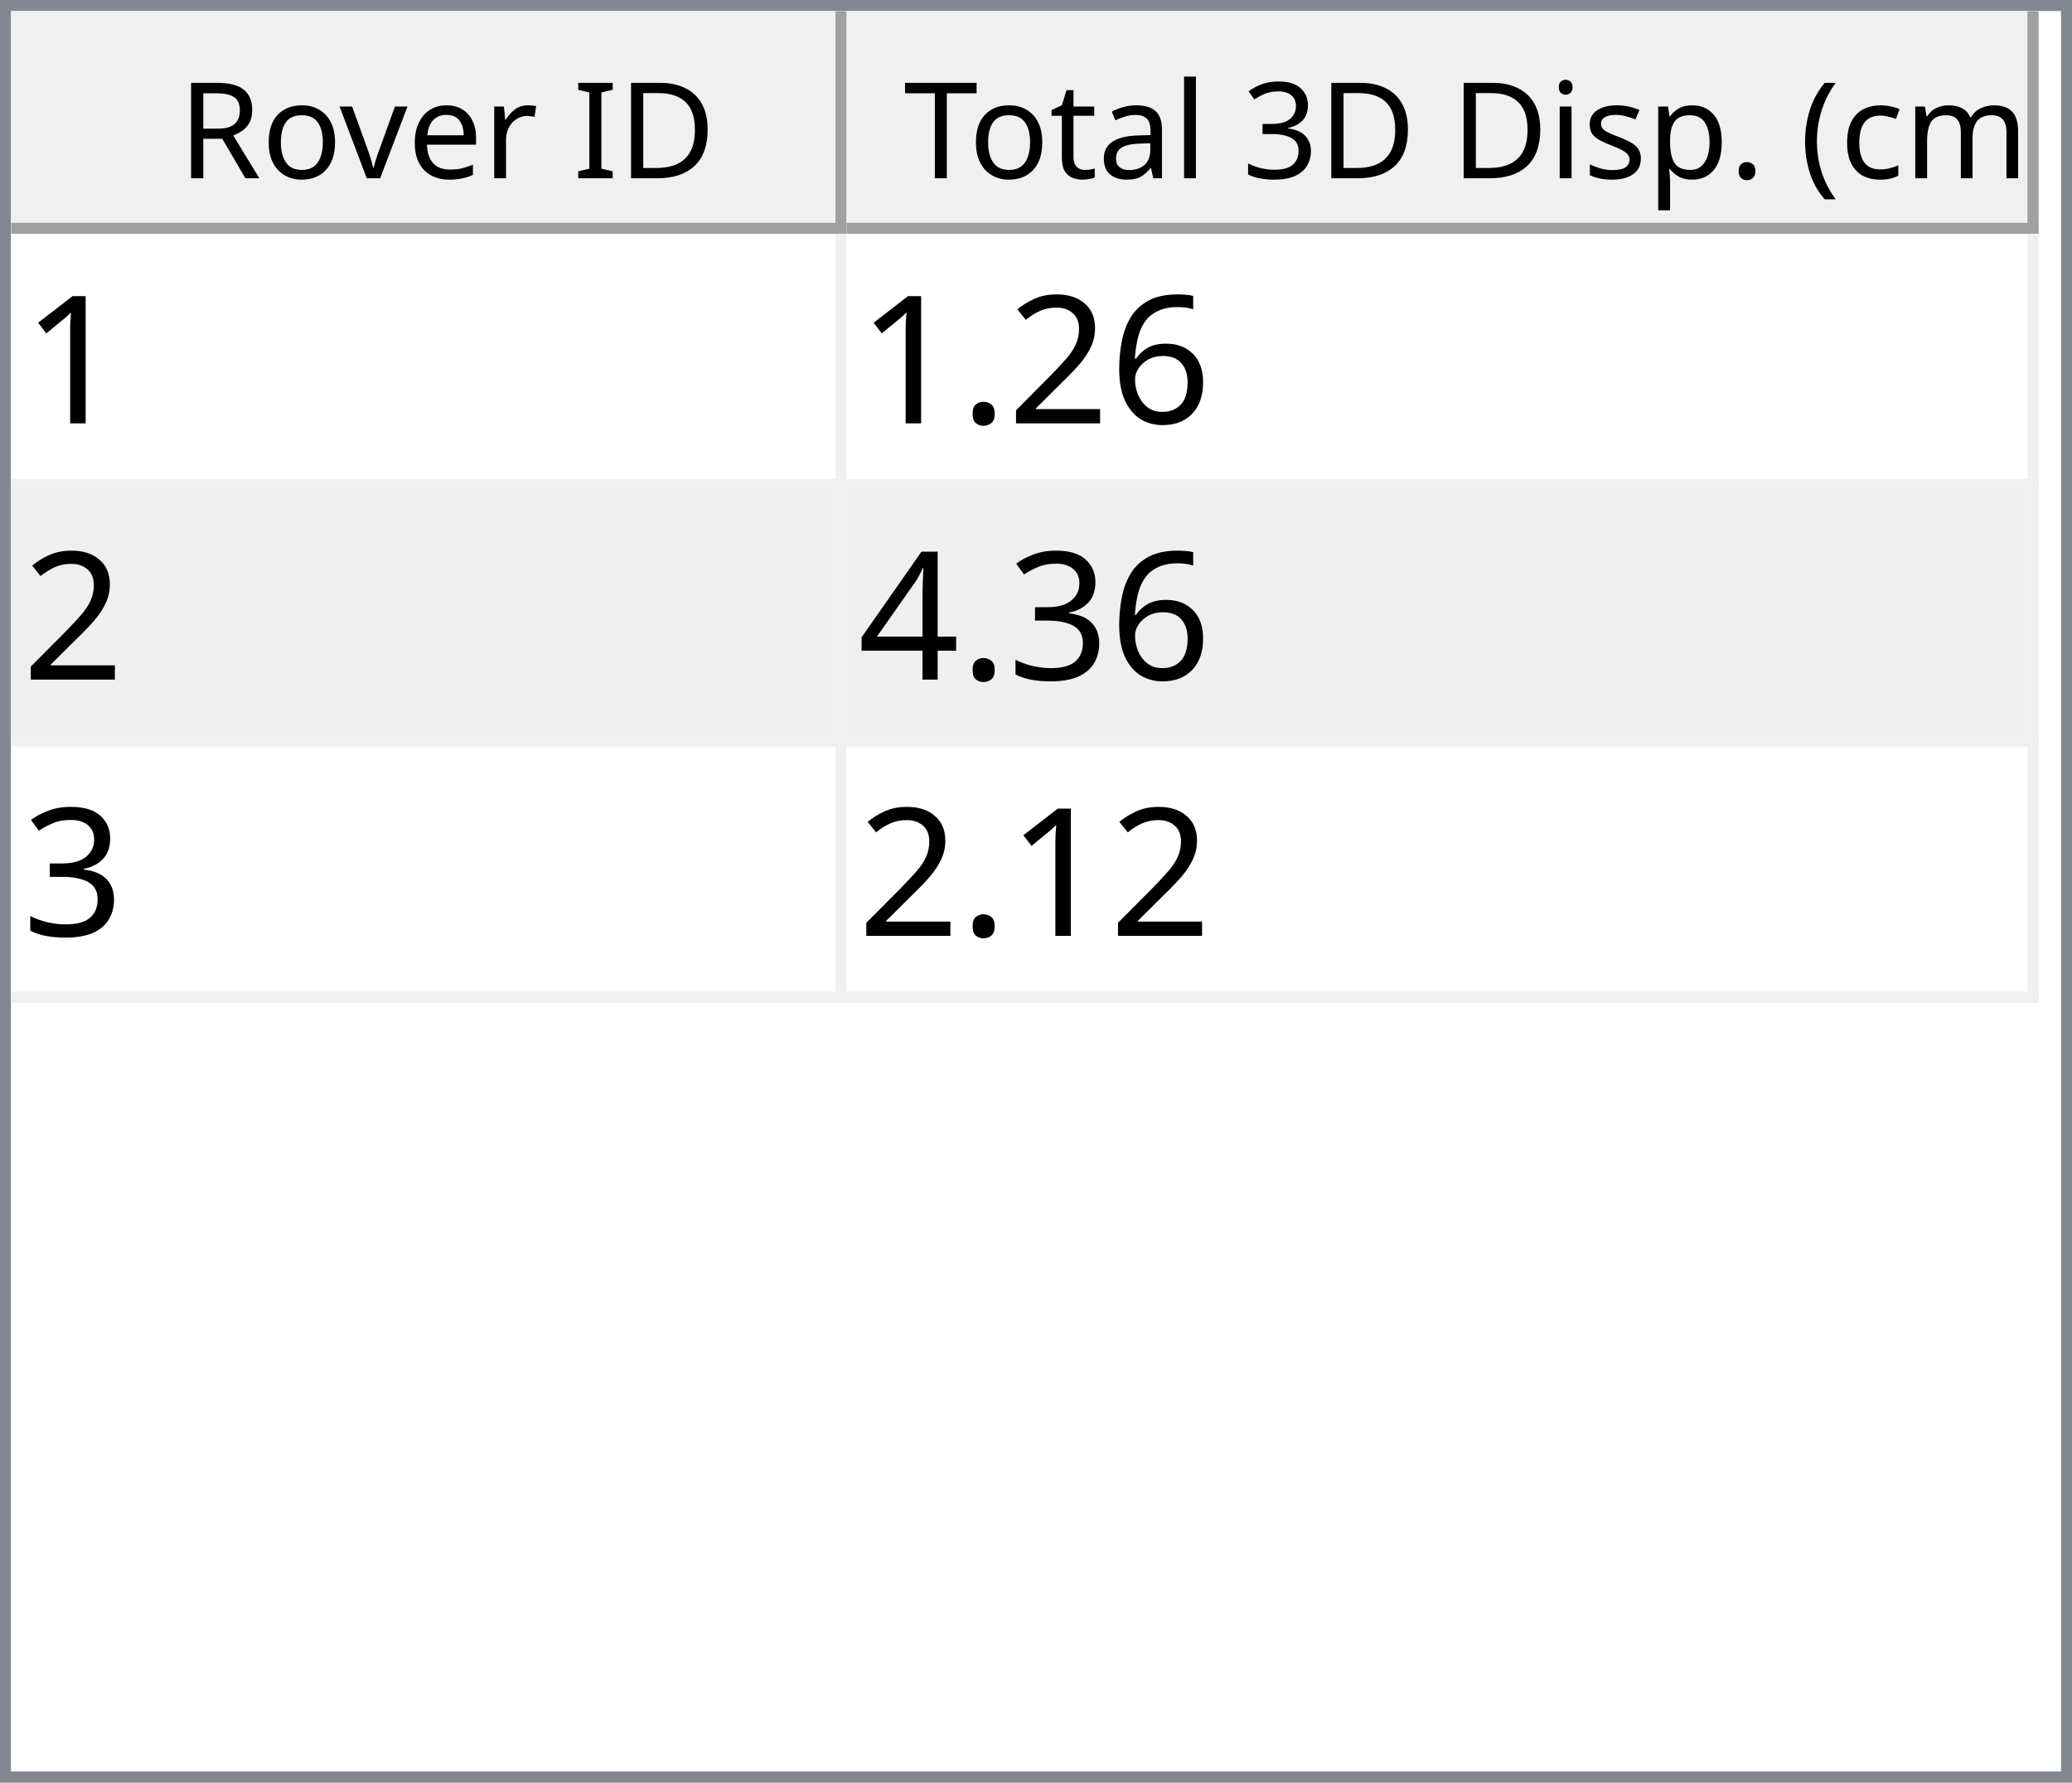
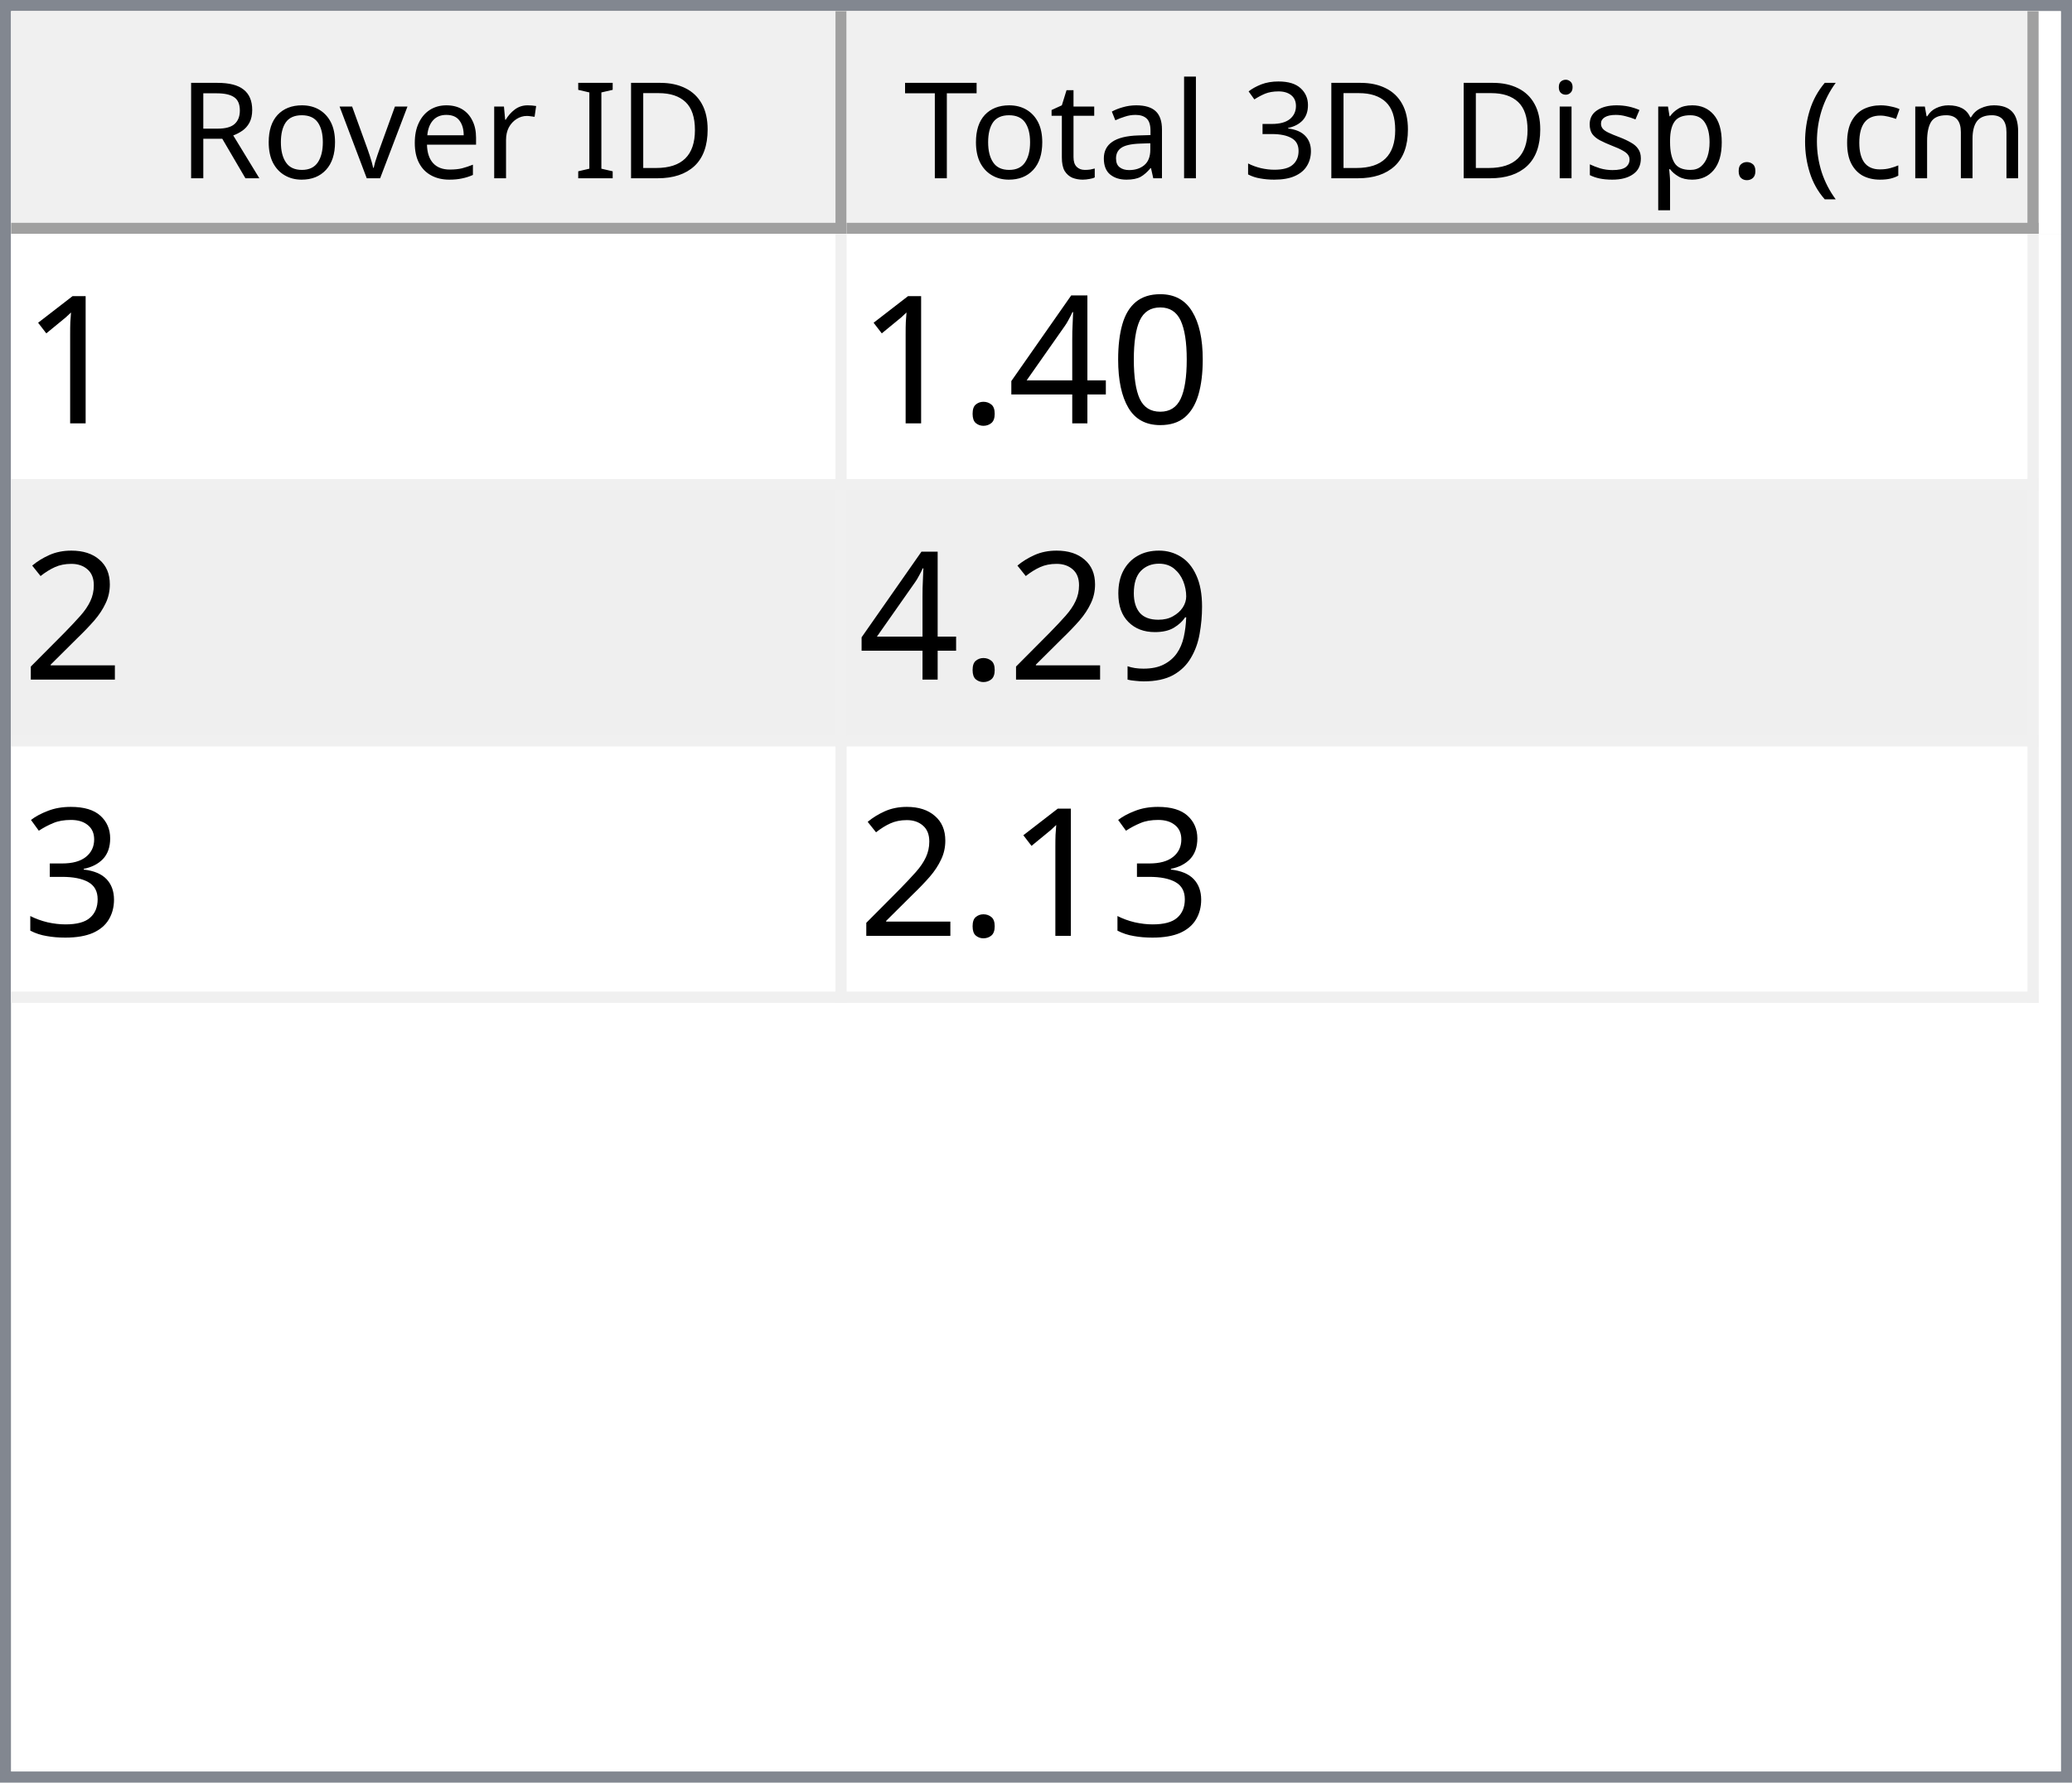
<svg xmlns="http://www.w3.org/2000/svg" style="fill-opacity:1; color-rendering:auto; color-interpolation:auto; text-rendering:auto; stroke:black; stroke-linecap:square; stroke-miterlimit:10; shape-rendering:auto; stroke-opacity:1; fill:black; stroke-dasharray:none; font-weight:normal; stroke-width:1; font-family:'Dialog'; font-style:normal; stroke-linejoin:miter; font-size:12px; stroke-dashoffset:0; image-rendering:auto;" width="186" height="160">
  <defs id="genericDefs" />
  <g>
    <defs id="defs1">
      <clipPath clipPathUnits="userSpaceOnUse" id="clipPath1">
        <path d="M0 0 L186 0 L186 160 L0 160 L0 0 Z" />
      </clipPath>
      <clipPath clipPathUnits="userSpaceOnUse" id="clipPath2">
        <path d="M0 0 L0 160 L186 160 L186 0 Z" />
      </clipPath>
      <clipPath clipPathUnits="userSpaceOnUse" id="clipPath3">
        <path d="M0 0 L0 20 L184 20 L184 0 Z" />
      </clipPath>
      <clipPath clipPathUnits="userSpaceOnUse" id="clipPath4">
        <path d="M0 0 L0 20 L75 20 L75 0 Z" />
      </clipPath>
      <clipPath clipPathUnits="userSpaceOnUse" id="clipPath5">
        <path d="M1 1 L1 19 L74 19 L74 1 Z" />
      </clipPath>
      <clipPath clipPathUnits="userSpaceOnUse" id="clipPath6">
        <path d="M0 0 L0 18 L73 18 L73 0 Z" />
      </clipPath>
      <clipPath clipPathUnits="userSpaceOnUse" id="clipPath7">
        <path d="M-0.5 -0.5 L-0.5 19.5 L74.5 19.5 L74.5 -0.5 Z" />
      </clipPath>
      <clipPath clipPathUnits="userSpaceOnUse" id="clipPath8">
        <path d="M0 0 L0 20 L107 20 L107 0 Z" />
      </clipPath>
      <clipPath clipPathUnits="userSpaceOnUse" id="clipPath9">
        <path d="M1 1 L1 19 L106 19 L106 1 Z" />
      </clipPath>
      <clipPath clipPathUnits="userSpaceOnUse" id="clipPath10">
        <path d="M0 0 L0 18 L105 18 L105 0 Z" />
      </clipPath>
      <clipPath clipPathUnits="userSpaceOnUse" id="clipPath11">
        <path d="M-0.5 -0.5 L-0.5 19.5 L106.5 19.5 L106.5 -0.5 Z" />
      </clipPath>
      <clipPath clipPathUnits="userSpaceOnUse" id="clipPath12">
        <path d="M0 0 L0 138 L184 138 L184 0 Z" />
      </clipPath>
      <clipPath clipPathUnits="userSpaceOnUse" id="clipPath13">
        <path d="M0 0 L0 69 L182 69 L182 0 Z" />
      </clipPath>
      <clipPath clipPathUnits="userSpaceOnUse" id="clipPath14">
        <path d="M-0.5 -0.5 L-0.5 68.5 L181.5 68.5 L181.5 -0.5 Z" />
      </clipPath>
      <clipPath clipPathUnits="userSpaceOnUse" id="clipPath15">
        <path d="M0 0 L0 22 L74 22 L74 0 Z" />
      </clipPath>
      <clipPath clipPathUnits="userSpaceOnUse" id="clipPath16">
        <path d="M0 0 L0 22 L106 22 L106 0 Z" />
      </clipPath>
      <font horiz-adv-x="64.551" id="font1">
        <font-face ascent="107.91" descent="25.098" units-per-em="100" style="font-style:normal; font-family:Segoe UI; font-weight:normal;" />
        <missing-glyph horiz-adv-x="64.551" d="M8.109 0 L8.109 68.266 L56.453 68.266 L56.453 0 L8.109 0 ZM15.328 7.234 L49.219 7.234 L49.219 61.031 L15.328 61.031 L15.328 7.234 Z" />
        <glyph unicode="D" horiz-adv-x="70.117" d="M9.188 0 L9.188 70.016 L28.516 70.016 Q65.531 70.016 65.531 35.891 Q65.531 19.672 55.25 9.836 Q44.969 0 27.734 0 L9.188 0 ZM17.391 62.594 L17.391 7.422 L27.828 7.422 Q41.609 7.422 49.273 14.797 Q56.938 22.172 56.938 35.688 Q56.938 62.594 28.328 62.594 L17.391 62.594 Z" />
        <glyph unicode="I" horiz-adv-x="26.611" d="M17.391 0 L9.188 0 L9.188 70.016 L17.391 70.016 L17.391 0 Z" />
        <glyph unicode=" " horiz-adv-x="27.393" d="" />
        <glyph unicode="r" horiz-adv-x="34.766" d="M34.188 41.891 Q32.078 43.5 28.125 43.5 Q23 43.5 19.555 38.672 Q16.109 33.844 16.109 25.484 L16.109 0 L8.109 0 L8.109 50 L16.109 50 L16.109 39.703 L16.312 39.703 Q18.016 44.969 21.531 47.922 Q25.047 50.875 29.391 50.875 Q32.516 50.875 34.188 50.203 L34.188 41.891 Z" />
        <glyph unicode="e" horiz-adv-x="52.295" d="M48.297 23 L12.984 23 Q13.188 14.656 17.484 10.109 Q21.781 5.562 29.297 5.562 Q37.75 5.562 44.828 11.141 L44.828 3.609 Q38.234 -1.172 27.391 -1.172 Q16.797 -1.172 10.742 5.641 Q4.688 12.453 4.688 24.812 Q4.688 36.469 11.305 43.82 Q17.922 51.172 27.734 51.172 Q37.547 51.172 42.922 44.828 Q48.297 38.484 48.297 27.203 L48.297 23 ZM40.094 29.781 Q40.047 36.719 36.75 40.578 Q33.453 44.438 27.594 44.438 Q21.922 44.438 17.969 40.383 Q14.016 36.328 13.094 29.781 L40.094 29.781 Z" />
        <glyph unicode="v" horiz-adv-x="47.9" d="M47.406 50 L27.484 0 L19.625 0 L0.688 50 L9.469 50 L22.172 13.672 Q23.578 9.672 23.922 6.688 L24.125 6.688 Q24.609 10.453 25.688 13.484 L38.969 50 L47.406 50 Z" />
        <glyph unicode="o" horiz-adv-x="58.594" d="M29 -1.172 Q17.922 -1.172 11.305 5.836 Q4.688 12.844 4.688 24.422 Q4.688 37.016 11.57 44.094 Q18.453 51.172 30.172 51.172 Q41.359 51.172 47.633 44.289 Q53.906 37.406 53.906 25.203 Q53.906 13.234 47.141 6.031 Q40.375 -1.172 29 -1.172 ZM29.594 44.438 Q21.875 44.438 17.383 39.188 Q12.891 33.938 12.891 24.703 Q12.891 15.828 17.43 10.695 Q21.969 5.562 29.594 5.562 Q37.359 5.562 41.531 10.594 Q45.703 15.625 45.703 24.906 Q45.703 34.281 41.531 39.359 Q37.359 44.438 29.594 44.438 Z" />
        <glyph unicode="R" horiz-adv-x="59.814" d="M59.375 0 L49.609 0 L37.891 19.625 Q36.281 22.359 34.766 24.289 Q33.25 26.219 31.664 27.438 Q30.078 28.656 28.25 29.219 Q26.422 29.781 24.125 29.781 L17.391 29.781 L17.391 0 L9.188 0 L9.188 70.016 L30.078 70.016 Q34.672 70.016 38.555 68.867 Q42.438 67.719 45.289 65.375 Q48.141 63.031 49.758 59.547 Q51.375 56.062 51.375 51.375 Q51.375 47.703 50.273 44.656 Q49.172 41.609 47.148 39.211 Q45.125 36.812 42.266 35.133 Q39.406 33.453 35.844 32.516 L35.844 32.328 Q37.594 31.547 38.891 30.547 Q40.188 29.547 41.359 28.18 Q42.531 26.812 43.68 25.078 Q44.828 23.344 46.234 21.047 L59.375 0 ZM17.391 62.594 L17.391 37.203 L28.516 37.203 Q31.594 37.203 34.203 38.133 Q36.812 39.062 38.719 40.797 Q40.625 42.531 41.703 45.047 Q42.781 47.562 42.781 50.688 Q42.781 56.297 39.141 59.445 Q35.5 62.594 28.609 62.594 L17.391 62.594 Z" />
        <glyph unicode=")" horiz-adv-x="30.176" d="M8.297 -15.922 L1.172 -15.922 Q16.406 2.344 16.406 26.812 Q16.406 51.469 1.078 70.016 L8.297 70.016 Q23.531 52.156 23.531 26.703 Q23.531 1.375 8.297 -15.922 Z" />
        <glyph unicode="m" horiz-adv-x="86.133" d="M79.109 0 L71.094 0 L71.094 28.719 Q71.094 37.016 68.531 40.727 Q65.969 44.438 59.906 44.438 Q54.781 44.438 51.195 39.75 Q47.609 35.062 47.609 28.516 L47.609 0 L39.594 0 L39.594 29.688 Q39.594 44.438 28.219 44.438 Q22.953 44.438 19.531 40.016 Q16.109 35.594 16.109 28.516 L16.109 0 L8.109 0 L8.109 50 L16.109 50 L16.109 42.094 L16.312 42.094 Q21.625 51.172 31.844 51.172 Q36.969 51.172 40.773 48.312 Q44.578 45.453 46 40.828 Q51.562 51.172 62.594 51.172 Q79.109 51.172 79.109 30.812 L79.109 0 Z" />
        <glyph unicode="c" horiz-adv-x="46.191" d="M42.188 2.297 Q36.422 -1.172 28.516 -1.172 Q17.828 -1.172 11.258 5.789 Q4.688 12.75 4.688 23.828 Q4.688 36.188 11.766 43.68 Q18.844 51.172 30.672 51.172 Q37.25 51.172 42.281 48.734 L42.281 40.531 Q36.719 44.438 30.375 44.438 Q22.703 44.438 17.797 38.945 Q12.891 33.453 12.891 24.516 Q12.891 15.719 17.508 10.641 Q22.125 5.562 29.891 5.562 Q36.422 5.562 42.188 9.906 L42.188 2.297 Z" />
        <glyph unicode="(" horiz-adv-x="30.176" d="M29.109 -15.922 L21.969 -15.922 Q6.844 1.375 6.844 26.703 Q6.844 52.156 21.969 70.016 L29.203 70.016 Q13.875 51.469 13.875 26.812 Q13.875 2.344 29.109 -15.922 Z" />
        <glyph unicode="." horiz-adv-x="21.68" d="M10.891 -1.078 Q8.641 -1.078 7.055 0.539 Q5.469 2.156 5.469 4.391 Q5.469 6.641 7.055 8.273 Q8.641 9.906 10.891 9.906 Q13.188 9.906 14.797 8.273 Q16.406 6.641 16.406 4.391 Q16.406 2.156 14.797 0.539 Q13.188 -1.078 10.891 -1.078 Z" />
        <glyph unicode="p" horiz-adv-x="58.789" d="M16.312 7.234 L16.109 7.234 L16.109 -23 L8.109 -23 L8.109 50 L16.109 50 L16.109 41.219 L16.312 41.219 Q22.219 51.172 33.594 51.172 Q43.266 51.172 48.688 44.461 Q54.109 37.75 54.109 26.469 Q54.109 13.922 48 6.375 Q41.891 -1.172 31.297 -1.172 Q21.578 -1.172 16.312 7.234 ZM16.109 27.391 L16.109 20.406 Q16.109 14.203 20.141 9.883 Q24.172 5.562 30.375 5.562 Q37.641 5.562 41.773 11.133 Q45.906 16.703 45.906 26.609 Q45.906 34.969 42.047 39.703 Q38.188 44.438 31.594 44.438 Q24.609 44.438 20.359 39.578 Q16.109 34.719 16.109 27.391 Z" />
        <glyph unicode="s" horiz-adv-x="42.432" d="M5.078 1.812 L5.078 10.406 Q11.625 5.562 19.484 5.562 Q30.031 5.562 30.031 12.594 Q30.031 14.594 29.125 15.992 Q28.219 17.391 26.68 18.461 Q25.141 19.531 23.07 20.383 Q21 21.234 18.609 22.172 Q15.281 23.484 12.766 24.828 Q10.25 26.172 8.57 27.859 Q6.891 29.547 6.031 31.695 Q5.172 33.844 5.172 36.719 Q5.172 40.234 6.789 42.945 Q8.406 45.656 11.086 47.484 Q13.766 49.312 17.211 50.242 Q20.656 51.172 24.312 51.172 Q30.812 51.172 35.938 48.922 L35.938 40.828 Q30.422 44.438 23.25 44.438 Q21 44.438 19.195 43.922 Q17.391 43.406 16.094 42.477 Q14.797 41.547 14.086 40.258 Q13.375 38.969 13.375 37.406 Q13.375 35.453 14.086 34.133 Q14.797 32.812 16.164 31.789 Q17.531 30.766 19.484 29.938 Q21.438 29.109 23.922 28.125 Q27.25 26.859 29.883 25.516 Q32.516 24.172 34.375 22.484 Q36.234 20.797 37.234 18.602 Q38.234 16.406 38.234 13.375 Q38.234 9.672 36.602 6.938 Q34.969 4.203 32.234 2.398 Q29.5 0.594 25.93 -0.289 Q22.359 -1.172 18.453 -1.172 Q10.75 -1.172 5.078 1.812 Z" />
        <glyph unicode="i" horiz-adv-x="24.219" d="M12.203 62.703 Q10.062 62.703 8.547 64.164 Q7.031 65.625 7.031 67.875 Q7.031 70.125 8.547 71.609 Q10.062 73.094 12.203 73.094 Q14.406 73.094 15.945 71.609 Q17.484 70.125 17.484 67.875 Q17.484 65.719 15.945 64.211 Q14.406 62.703 12.203 62.703 ZM16.109 0 L8.109 0 L8.109 50 L16.109 50 L16.109 0 Z" />
        <glyph unicode="3" horiz-adv-x="53.906" d="M46.531 19.828 Q46.531 15.094 44.75 11.211 Q42.969 7.328 39.719 4.57 Q36.469 1.812 31.93 0.297 Q27.391 -1.219 21.922 -1.219 Q11.922 -1.219 6 2.594 L6 11.188 Q13.094 5.609 22.219 5.609 Q25.875 5.609 28.828 6.539 Q31.781 7.469 33.906 9.227 Q36.031 10.984 37.18 13.477 Q38.328 15.969 38.328 19.094 Q38.328 32.812 18.797 32.812 L12.984 32.812 L12.984 39.594 L18.5 39.594 Q35.797 39.594 35.797 52.484 Q35.797 64.406 22.609 64.406 Q15.188 64.406 8.688 59.422 L8.688 67.188 Q15.375 71.188 24.609 71.188 Q29 71.188 32.57 69.969 Q36.141 68.75 38.68 66.555 Q41.219 64.359 42.609 61.281 Q44 58.203 44 54.5 Q44 40.672 30.031 36.719 L30.031 36.531 Q33.594 36.141 36.625 34.797 Q39.656 33.453 41.852 31.305 Q44.047 29.156 45.289 26.25 Q46.531 23.344 46.531 19.828 Z" />
        <glyph unicode="l" horiz-adv-x="24.219" d="M16.109 0 L8.109 0 L8.109 74.031 L16.109 74.031 L16.109 0 Z" />
        <glyph unicode="a" horiz-adv-x="50.879" d="M43.891 0 L35.891 0 L35.891 7.812 L35.688 7.812 Q30.469 -1.172 20.312 -1.172 Q12.844 -1.172 8.617 2.781 Q4.391 6.734 4.391 13.281 Q4.391 27.297 20.906 29.594 L35.891 31.688 Q35.891 44.438 25.594 44.438 Q16.547 44.438 9.281 38.281 L9.281 46.484 Q16.656 51.172 26.266 51.172 Q43.891 51.172 43.891 32.516 L43.891 0 ZM35.891 25.297 L23.828 23.641 Q18.266 22.859 15.43 20.875 Q12.594 18.891 12.594 13.875 Q12.594 10.203 15.211 7.883 Q17.828 5.562 22.172 5.562 Q28.125 5.562 32.008 9.742 Q35.891 13.922 35.891 20.312 L35.891 25.297 Z" />
        <glyph unicode="t" horiz-adv-x="33.887" d="M31.297 0.484 Q28.469 -1.078 23.828 -1.078 Q10.688 -1.078 10.688 13.578 L10.688 43.172 L2.094 43.172 L2.094 50 L10.688 50 L10.688 62.203 L18.703 64.797 L18.703 50 L31.297 50 L31.297 43.172 L18.703 43.172 L18.703 14.984 Q18.703 9.969 20.414 7.82 Q22.125 5.672 26.078 5.672 Q29.109 5.672 31.297 7.328 L31.297 0.484 Z" />
        <glyph unicode="T" horiz-adv-x="52.393" d="M50.594 62.594 L30.375 62.594 L30.375 0 L22.172 0 L22.172 62.594 L2 62.594 L2 70.016 L50.594 70.016 L50.594 62.594 Z" />
      </font>
      <font horiz-adv-x="75.0" id="font2">
        <font-face ascent="100.537" descent="21.973" units-per-em="100" style="font-style:normal; font-family:sans-serif; font-weight:normal;" />
        <missing-glyph horiz-adv-x="75.0" d="M12.5 0 L12.5 62.5 L62.5 62.5 L62.5 0 L12.5 0 ZM14.062 1.562 L60.938 1.562 L60.938 60.938 L14.062 60.938 L14.062 1.562 Z" />
        <glyph unicode="1" horiz-adv-x="55.615" d="M37.25 0 L28.469 0 L28.469 56 Q25.297 52.984 20.141 49.953 Q14.984 46.922 10.891 45.406 L10.891 53.906 Q18.266 57.375 23.781 62.305 Q29.297 67.234 31.594 71.875 L37.25 71.875 L37.25 0 Z" />
-         <glyph unicode="6" horiz-adv-x="55.615" d="M49.75 54.047 L41.016 53.375 Q39.844 58.547 37.703 60.891 Q34.125 64.656 28.906 64.656 Q24.703 64.656 21.531 62.312 Q17.391 59.281 14.992 53.469 Q12.594 47.656 12.5 36.922 Q15.672 41.75 20.266 44.094 Q24.859 46.438 29.891 46.438 Q38.672 46.438 44.852 39.969 Q51.031 33.5 51.031 23.25 Q51.031 16.5 48.125 10.719 Q45.219 4.938 40.141 1.859 Q35.062 -1.219 28.609 -1.219 Q17.625 -1.219 10.695 6.859 Q3.766 14.938 3.766 33.5 Q3.766 54.25 11.422 63.672 Q18.109 71.875 29.438 71.875 Q37.891 71.875 43.289 67.141 Q48.688 62.406 49.75 54.047 ZM13.875 23.188 Q13.875 18.656 15.797 14.508 Q17.719 10.359 21.188 8.18 Q24.656 6 28.469 6 Q34.031 6 38.039 10.492 Q42.047 14.984 42.047 22.703 Q42.047 30.125 38.086 34.398 Q34.125 38.672 28.125 38.672 Q22.172 38.672 18.023 34.398 Q13.875 30.125 13.875 23.188 Z" />
+         <glyph unicode="0" horiz-adv-x="55.615" d="M4.156 35.297 Q4.156 48 6.766 55.742 Q9.375 63.484 14.523 67.68 Q19.672 71.875 27.484 71.875 Q33.25 71.875 37.594 69.555 Q41.938 67.234 44.773 62.867 Q47.609 58.5 49.219 52.227 Q50.828 45.953 50.828 35.297 Q50.828 22.703 48.242 14.969 Q45.656 7.234 40.508 3.008 Q35.359 -1.219 27.484 -1.219 Q17.141 -1.219 11.234 6.203 Q4.156 15.141 4.156 35.297 ZM13.188 35.297 Q13.188 17.672 17.312 11.836 Q21.438 6 27.484 6 Q33.547 6 37.672 11.859 Q41.797 17.719 41.797 35.297 Q41.797 52.984 37.672 58.789 Q33.547 64.594 27.391 64.594 Q21.344 64.594 17.719 59.469 Q13.188 52.938 13.188 35.297 Z" />
+         <glyph unicode="4" horiz-adv-x="55.615" d="M32.328 0 L32.328 17.141 L1.266 17.141 L1.266 25.203 L33.938 71.578 L41.109 71.578 L41.109 25.203 L50.781 25.203 L50.781 17.141 L41.109 17.141 L41.109 0 L32.328 0 ZM32.328 25.203 L32.328 57.469 L9.906 25.203 L32.328 25.203 Z" />
+         <glyph unicode="." horiz-adv-x="27.783" d="M9.078 0 L9.078 10.016 L19.094 10.016 L19.094 0 L9.078 0 Z" />
        <glyph unicode="2" horiz-adv-x="55.615" d="M50.344 8.453 L50.344 0 L3.031 0 Q2.938 3.172 4.047 6.109 Q5.859 10.938 9.836 15.625 Q13.812 20.312 21.344 26.469 Q33.016 36.031 37.117 41.625 Q41.219 47.219 41.219 52.203 Q41.219 57.422 37.477 61.008 Q33.734 64.594 27.734 64.594 Q21.391 64.594 17.578 60.789 Q13.766 56.984 13.719 50.25 L4.688 51.172 Q5.609 61.281 11.664 66.578 Q17.719 71.875 27.938 71.875 Q38.234 71.875 44.242 66.164 Q50.25 60.453 50.25 52 Q50.25 47.703 48.492 43.555 Q46.734 39.406 42.656 34.812 Q38.578 30.219 29.109 22.219 Q21.188 15.578 18.945 13.211 Q16.703 10.844 15.234 8.453 L50.344 8.453 Z" />
-         <glyph unicode="." horiz-adv-x="27.783" d="M9.078 0 L9.078 10.016 L19.094 10.016 L19.094 0 L9.078 0 Z" />
+         <glyph unicode="9" horiz-adv-x="55.615" d="M5.469 16.547 L13.922 17.328 Q14.984 11.375 18.016 8.688 Q21.047 6 25.781 6 Q29.828 6 32.883 7.859 Q35.938 9.719 37.891 12.82 Q39.844 15.922 41.164 21.195 Q42.484 26.469 42.484 31.938 Q42.484 32.516 42.438 33.688 Q39.797 29.5 35.234 26.883 Q30.672 24.266 25.344 24.266 Q16.453 24.266 10.305 30.711 Q4.156 37.156 4.156 47.703 Q4.156 58.594 10.578 65.234 Q17 71.875 26.656 71.875 Q33.641 71.875 39.43 68.117 Q45.219 64.359 48.219 57.398 Q51.219 50.438 51.219 37.25 Q51.219 23.531 48.242 15.406 Q45.266 7.281 39.383 3.031 Q33.5 -1.219 25.594 -1.219 Q17.188 -1.219 11.867 3.445 Q6.547 8.109 5.469 16.547 ZM41.453 48.141 Q41.453 55.719 37.43 60.156 Q33.406 64.594 27.734 64.594 Q21.875 64.594 17.531 59.812 Q13.188 55.031 13.188 47.406 Q13.188 40.578 17.312 36.305 Q21.438 32.031 27.484 32.031 Q33.594 32.031 37.523 36.305 Q41.453 40.578 41.453 48.141 Z" />
        <glyph unicode="3" horiz-adv-x="55.615" d="M4.203 18.891 L12.984 20.062 Q14.5 12.594 18.141 9.297 Q21.781 6 27 6 Q33.203 6 37.477 10.297 Q41.75 14.594 41.75 20.953 Q41.75 27 37.797 30.93 Q33.844 34.859 27.734 34.859 Q25.25 34.859 21.531 33.891 L22.516 41.609 Q23.391 41.5 23.922 41.5 Q29.547 41.5 34.039 44.43 Q38.531 47.359 38.531 53.469 Q38.531 58.297 35.258 61.477 Q31.984 64.656 26.812 64.656 Q21.688 64.656 18.266 61.43 Q14.844 58.203 13.875 51.766 L5.078 53.328 Q6.688 62.156 12.398 67.016 Q18.109 71.875 26.609 71.875 Q32.469 71.875 37.398 69.359 Q42.328 66.844 44.945 62.5 Q47.562 58.156 47.562 53.266 Q47.562 48.641 45.07 44.828 Q42.578 41.016 37.703 38.766 Q44.047 37.312 47.562 32.695 Q51.078 28.078 51.078 21.141 Q51.078 11.766 44.242 5.25 Q37.406 -1.266 26.953 -1.266 Q17.531 -1.266 11.305 4.352 Q5.078 9.969 4.203 18.891 Z" />
-         <glyph unicode="4" horiz-adv-x="55.615" d="M32.328 0 L32.328 17.141 L1.266 17.141 L1.266 25.203 L33.938 71.578 L41.109 71.578 L41.109 25.203 L50.781 25.203 L50.781 17.141 L41.109 17.141 L41.109 0 L32.328 0 ZM32.328 25.203 L32.328 57.469 L9.906 25.203 L32.328 25.203 Z" />
      </font>
    </defs>
    <g style="fill:white; stroke:white;">
      <rect x="0" y="0" width="186" style="clip-path:url(#clipPath1); stroke:none;" height="160" />
    </g>
    <g style="fill:white; text-rendering:optimizeSpeed; color-rendering:optimizeSpeed; image-rendering:optimizeSpeed; shape-rendering:crispEdges; stroke:white; color-interpolation:sRGB;">
      <rect x="0" width="186" height="160" y="0" style="stroke:none;" />
      <path style="stroke:none;" d="M0 160 L186 160 L186 0 L0 0 Z" />
    </g>
    <g style="fill:rgb(240,240,240); font-family:'Segoe UI'; stroke:rgb(240,240,240);">
      <rect x="0" y="0" width="186" style="clip-path:url(#clipPath2); stroke:none;" height="160" />
    </g>
    <g style="fill:rgb(130,135,144); font-family:'Segoe UI'; stroke:rgb(130,135,144);">
      <path d="M0 0 L186 0 L186 160 L0 160 L0 0 ZM1 1 L185 1 L185 159 L1 159 L1 1 Z" style="fill-rule:evenodd; clip-path:url(#clipPath2); stroke:none;" />
    </g>
    <g style="fill:white; font-family:'Segoe UI'; stroke:white;" transform="translate(1,1)">
      <rect x="0" y="0" width="184" style="clip-path:url(#clipPath3); stroke:none;" height="20" />
    </g>
    <g style="fill:rgb(240,240,240); font-family:'Segoe UI'; stroke:rgb(240,240,240);" transform="translate(1,1)">
      <rect x="0" y="0" width="75" style="clip-path:url(#clipPath4); stroke:none;" height="20" />
    </g>
    <g style="font-family:'Segoe UI';" transform="translate(2,2)">
      <text x="14" xml:space="preserve" y="14" style="clip-path:url(#clipPath6); stroke:none;">Rover ID</text>
    </g>
    <g style="fill:rgb(160,160,160); font-family:'Segoe UI'; stroke:rgb(160,160,160); stroke-linejoin:bevel;" transform="translate(1.5,1.5)">
      <line x1="74" x2="74" y1="0" style="fill:none; clip-path:url(#clipPath7);" y2="19" />
    </g>
    <g style="fill:rgb(160,160,160); font-family:'Segoe UI'; stroke:rgb(160,160,160); stroke-linejoin:bevel;" transform="matrix(1,0,0,1,1,1) translate(0.5,0.5)">
      <line x1="0" x2="74" y1="19" style="fill:none; clip-path:url(#clipPath7);" y2="19" />
    </g>
    <g style="fill:rgb(240,240,240); font-family:'Segoe UI'; stroke:rgb(240,240,240);" transform="translate(76,1)">
      <rect x="0" y="0" width="107" style="clip-path:url(#clipPath8); stroke:none;" height="20" />
    </g>
    <g style="font-family:'Segoe UI';" transform="translate(77,2)">
      <text x="1" xml:space="preserve" y="14" style="clip-path:url(#clipPath10); stroke:none;"> Total 3D Disp. (cm)</text>
    </g>
    <g style="fill:rgb(160,160,160); font-family:'Segoe UI'; stroke:rgb(160,160,160); stroke-linejoin:bevel;" transform="translate(76.5,1.5)">
      <line x1="106" x2="106" y1="0" style="fill:none; clip-path:url(#clipPath11);" y2="19" />
    </g>
    <g style="fill:rgb(160,160,160); font-family:'Segoe UI'; stroke:rgb(160,160,160); stroke-linejoin:bevel;" transform="matrix(1,0,0,1,76,1) translate(0.5,0.5)">
      <line x1="0" x2="106" y1="19" style="fill:none; clip-path:url(#clipPath11);" y2="19" />
    </g>
    <g style="fill:white; font-family:'Segoe UI'; stroke:white;" transform="translate(1,21)">
      <rect x="0" y="0" width="184" style="clip-path:url(#clipPath12); stroke:none;" height="138" />
    </g>
    <g style="fill:rgb(240,240,240); font-size:16px; font-family:sans-serif; stroke:rgb(240,240,240);" transform="translate(1,21)">
      <rect x="0" y="0" width="182" style="clip-path:url(#clipPath13); stroke:none;" height="69" />
      <line transform="translate(0.5,0.5)" x1="0" x2="181" y1="22" style="clip-path:url(#clipPath14); fill:none; stroke-linejoin:bevel;" y2="22" />
    </g>
    <g transform="matrix(1,0,0,1,1,21) translate(0.5,0.5)" style="fill:rgb(240,240,240); font-size:16px; font-family:sans-serif; stroke:rgb(240,240,240); stroke-linejoin:bevel;">
      <line x1="0" x2="181" y1="45" style="fill:none; clip-path:url(#clipPath14);" y2="45" />
    </g>
    <g transform="matrix(1,0,0,1,1,21) translate(0.5,0.5)" style="fill:rgb(240,240,240); font-size:16px; font-family:sans-serif; stroke:rgb(240,240,240); stroke-linejoin:bevel;">
      <line x1="0" x2="181" y1="68" style="fill:none; clip-path:url(#clipPath14);" y2="68" />
    </g>
    <g transform="matrix(1,0,0,1,1,21) translate(0.5,0.5)" style="fill:rgb(240,240,240); font-size:16px; font-family:sans-serif; stroke:rgb(240,240,240); stroke-linejoin:bevel;">
      <line x1="74" x2="74" y1="0" style="fill:none; clip-path:url(#clipPath14);" y2="68" />
    </g>
    <g transform="matrix(1,0,0,1,1,21) translate(0.5,0.5)" style="fill:rgb(240,240,240); font-size:16px; font-family:sans-serif; stroke:rgb(240,240,240); stroke-linejoin:bevel;">
      <line x1="181" x2="181" y1="0" style="fill:none; clip-path:url(#clipPath14);" y2="68" />
    </g>
    <g style="fill:white; font-size:16px; font-family:sans-serif; stroke:white;" transform="matrix(1,0,0,1,1,21)">
      <rect x="0" y="0" width="74" style="clip-path:url(#clipPath15); stroke:none;" height="22" />
      <text x="1" y="17" style="fill:black; clip-path:url(#clipPath15); stroke:none;" xml:space="preserve">1</text>
    </g>
    <g style="fill:white; font-size:16px; font-family:sans-serif; stroke:white;" transform="matrix(1,0,0,1,1,21) translate(75,0)">
      <rect x="0" y="0" width="106" style="clip-path:url(#clipPath16); stroke:none;" height="22" />
-       <text x="1" y="17" style="fill:black; clip-path:url(#clipPath16); stroke:none;" xml:space="preserve">1.26</text>
+       <text x="1" y="17" style="fill:black; clip-path:url(#clipPath16); stroke:none;" xml:space="preserve">1.40</text>
    </g>
    <g style="fill:rgb(239,239,239); font-size:16px; font-family:sans-serif; stroke:rgb(239,239,239);" transform="matrix(1,0,0,1,1,21) translate(0,23)">
      <rect x="0" y="0" width="74" style="clip-path:url(#clipPath15); stroke:none;" height="22" />
      <text x="1" y="17" style="fill:black; clip-path:url(#clipPath15); stroke:none;" xml:space="preserve">2</text>
    </g>
    <g style="fill:rgb(239,239,239); font-size:16px; font-family:sans-serif; stroke:rgb(239,239,239);" transform="matrix(1,0,0,1,1,21) translate(75,23)">
      <rect x="0" y="0" width="106" style="clip-path:url(#clipPath16); stroke:none;" height="22" />
-       <text x="1" y="17" style="fill:black; clip-path:url(#clipPath16); stroke:none;" xml:space="preserve">4.36</text>
+       <text x="1" y="17" style="fill:black; clip-path:url(#clipPath16); stroke:none;" xml:space="preserve">4.29</text>
    </g>
    <g style="fill:white; font-size:16px; font-family:sans-serif; stroke:white;" transform="matrix(1,0,0,1,1,21) translate(0,46)">
      <rect x="0" y="0" width="74" style="clip-path:url(#clipPath15); stroke:none;" height="22" />
      <text x="1" y="17" style="fill:black; clip-path:url(#clipPath15); stroke:none;" xml:space="preserve">3</text>
    </g>
    <g style="fill:white; font-size:16px; font-family:sans-serif; stroke:white;" transform="matrix(1,0,0,1,1,21) translate(75,46)">
      <rect x="0" y="0" width="106" style="clip-path:url(#clipPath16); stroke:none;" height="22" />
-       <text x="1" y="17" style="fill:black; clip-path:url(#clipPath16); stroke:none;" xml:space="preserve">2.12</text>
+       <text x="1" y="17" style="fill:black; clip-path:url(#clipPath16); stroke:none;" xml:space="preserve">2.13</text>
    </g>
  </g>
</svg>
